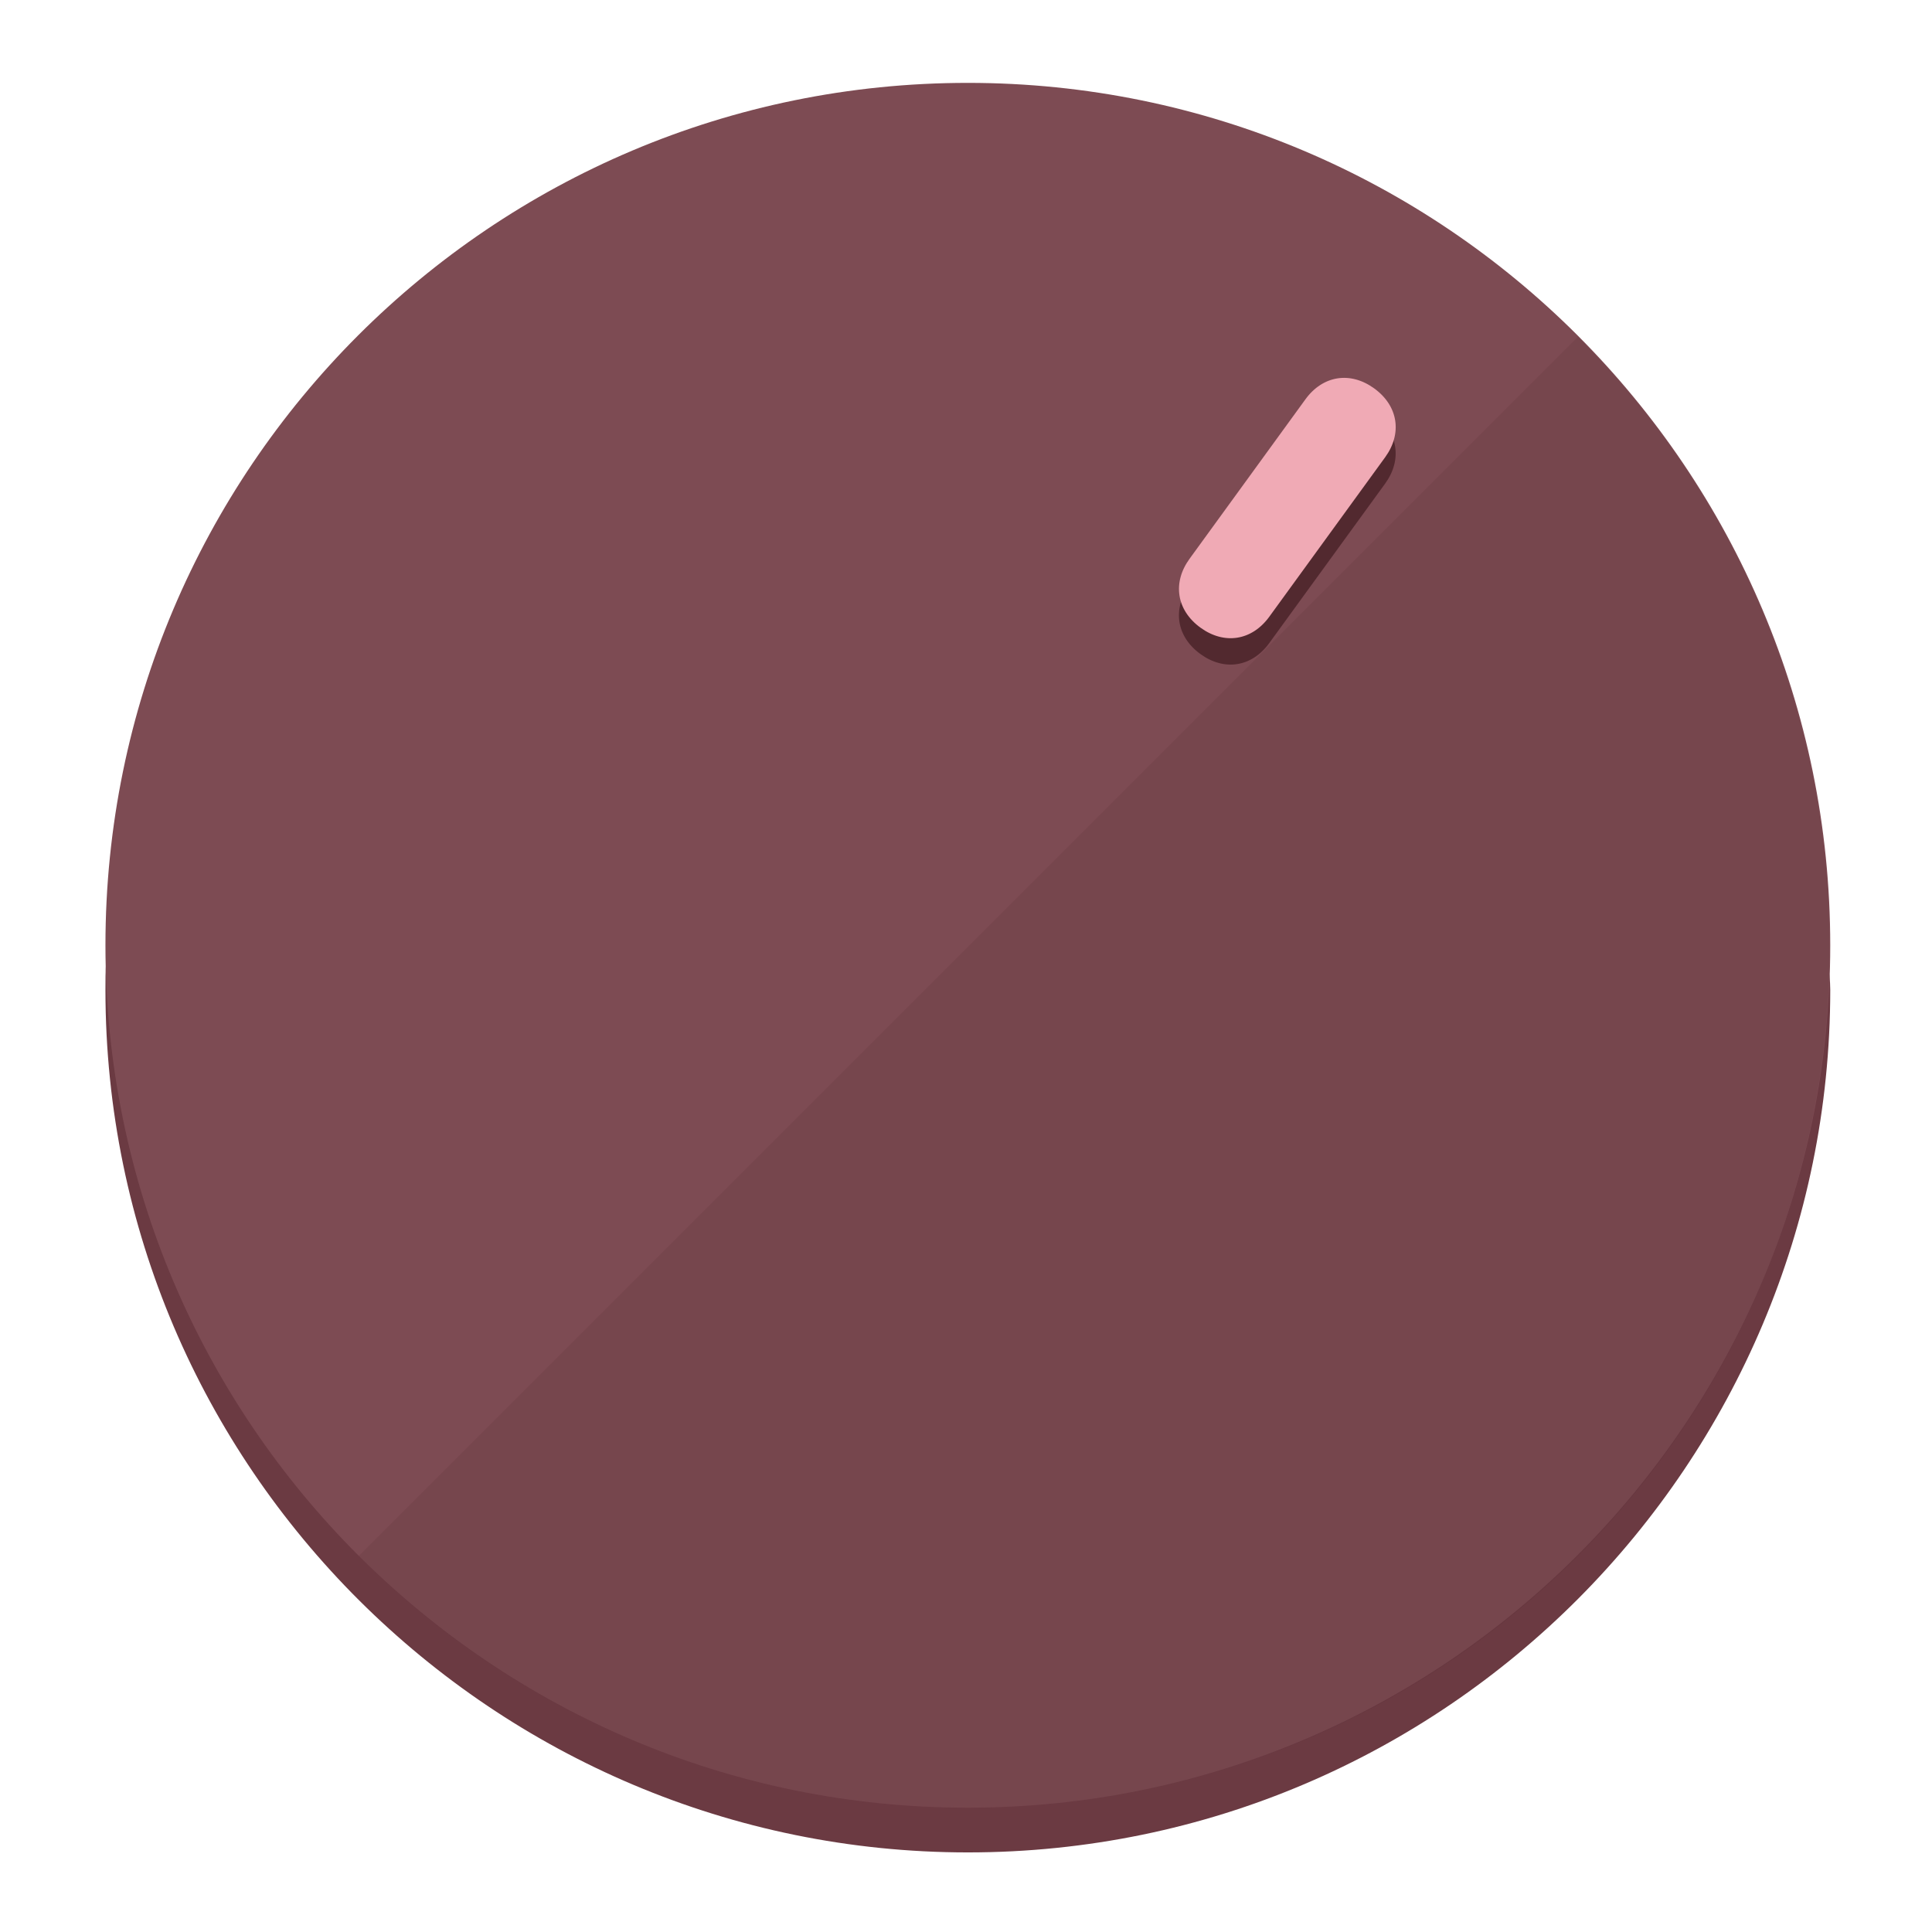
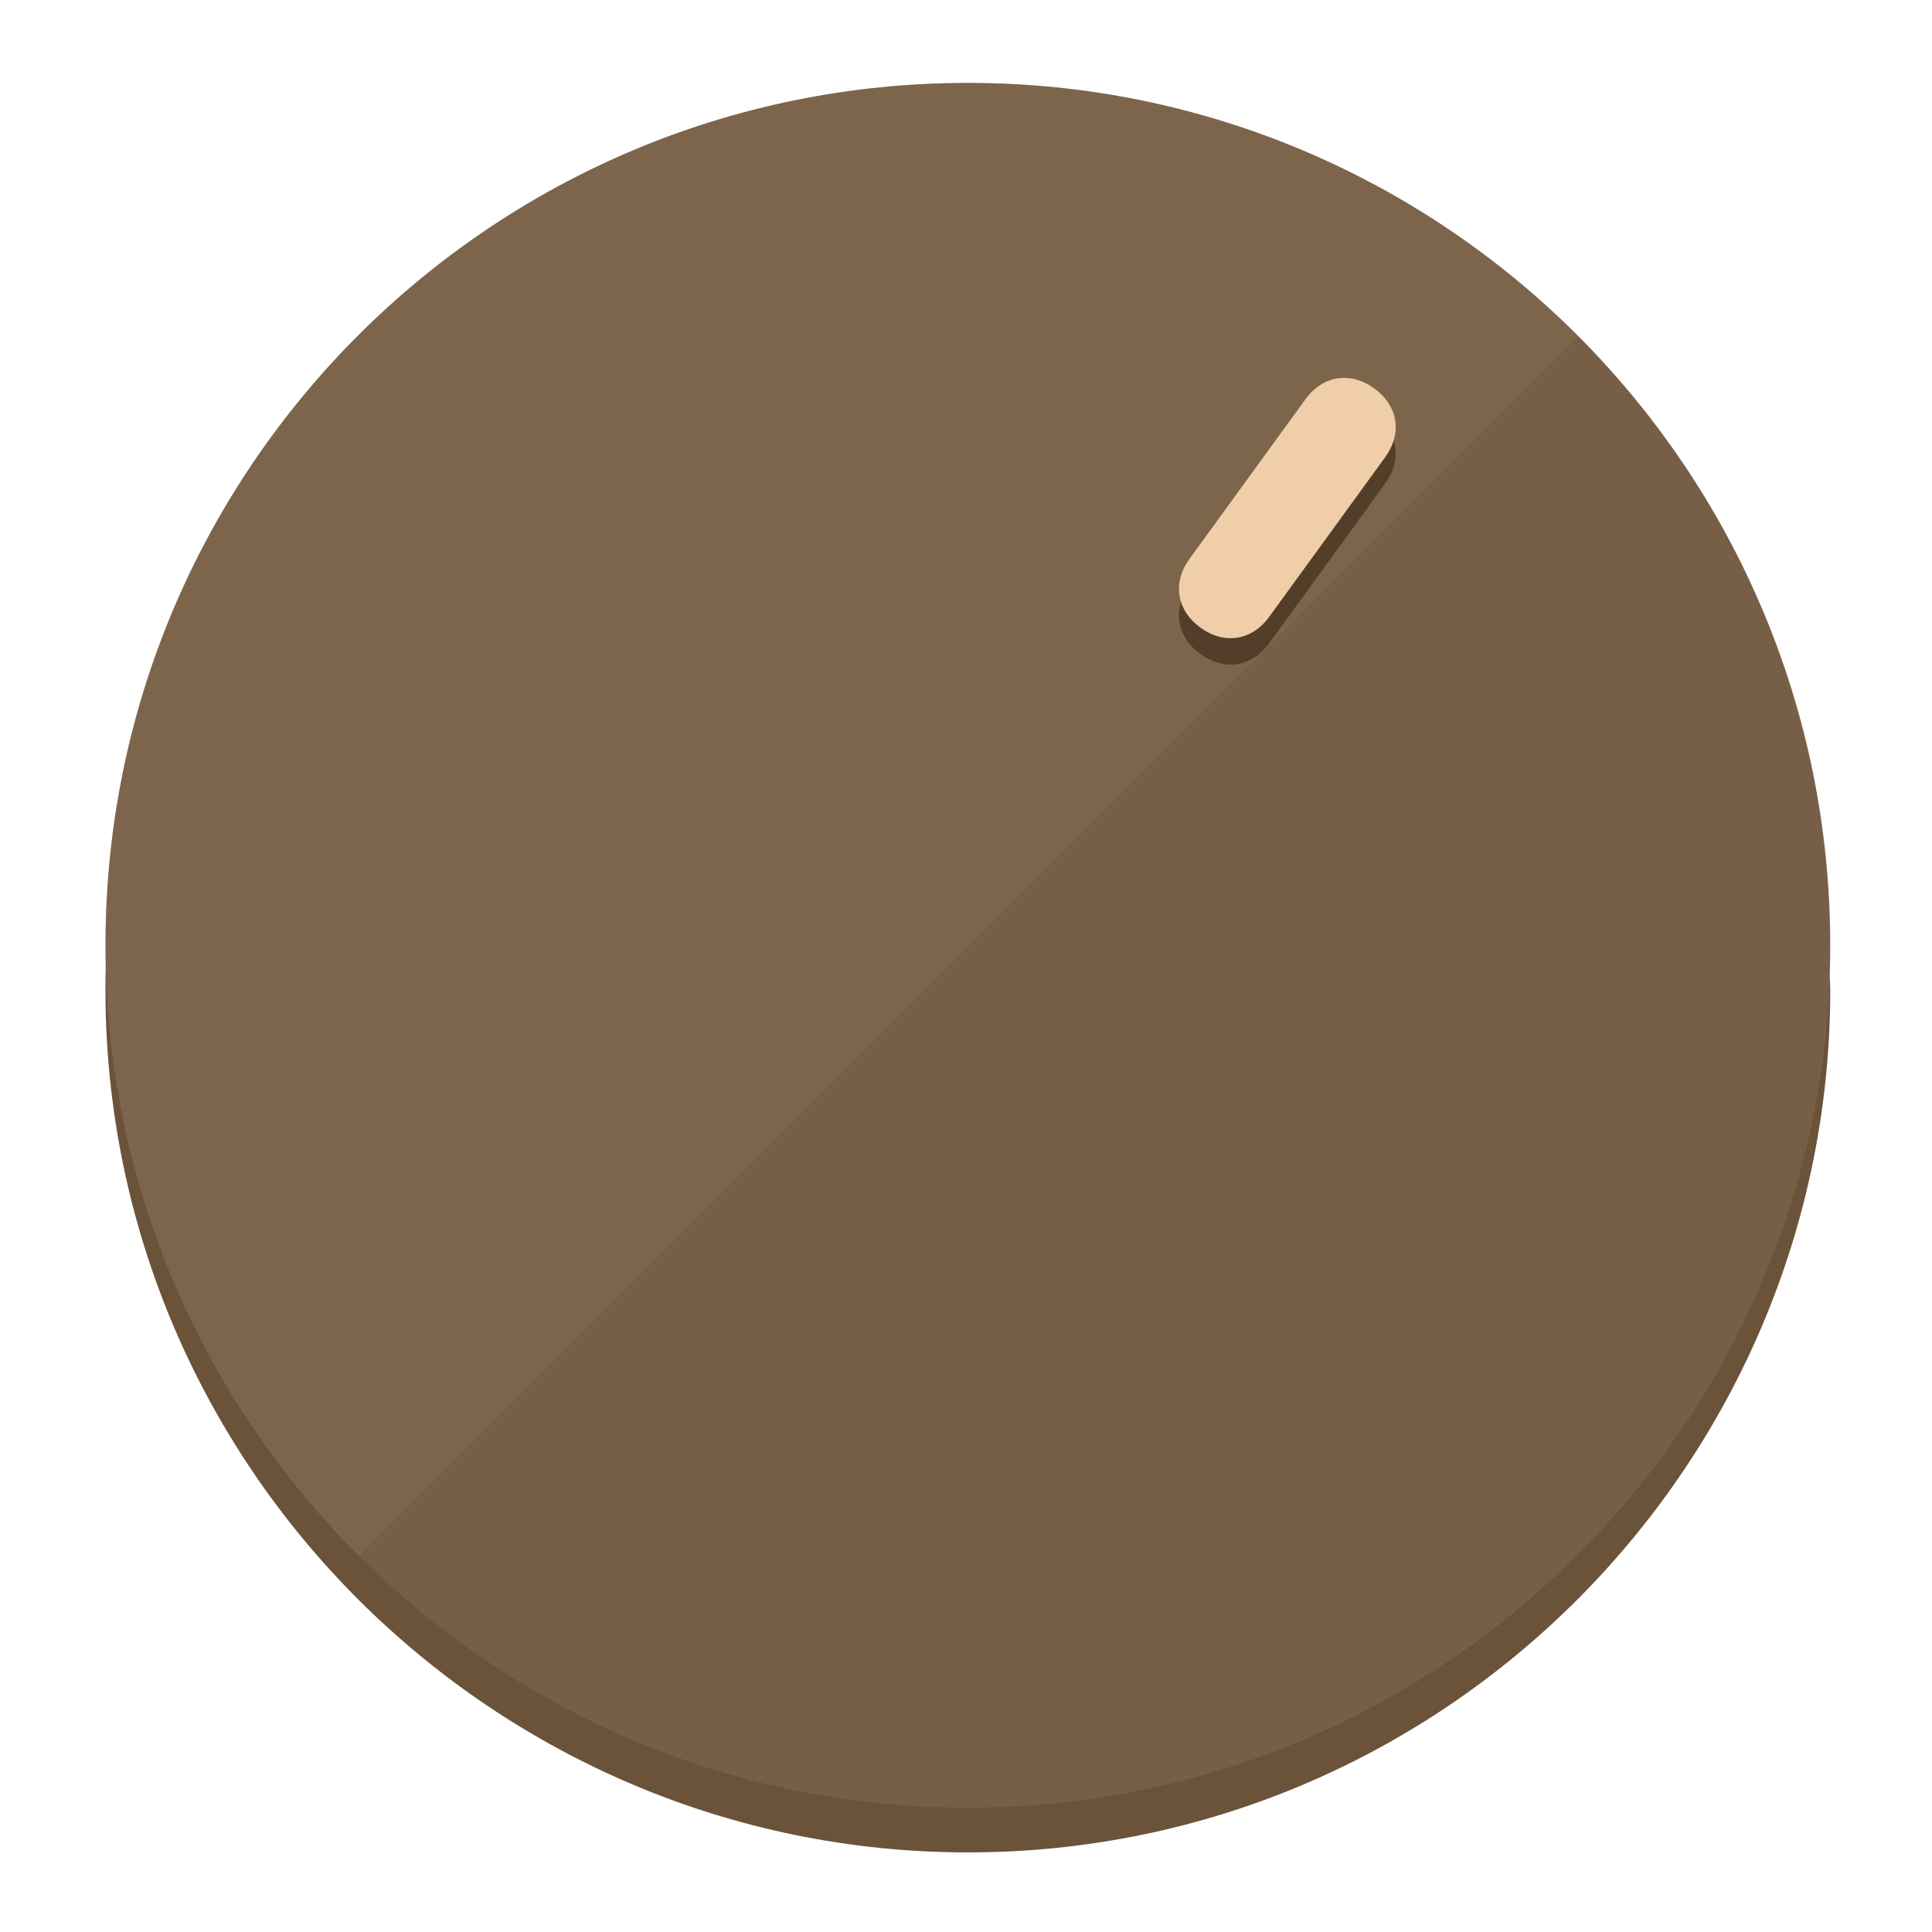
<svg xmlns="http://www.w3.org/2000/svg" height="120px" width="120px" version="1.1" id="Layer_1" viewBox="0 0 496.8 496.8" xml:space="preserve">
  <defs id="defs23" />
  <g id="g3158">
-     <path style="display:inline;fill:#6B3A42;fill-opacity:1;stroke-width:1.584" d="m 248.875,445.92 c 116.582,0 212.89,-91.238 220.493,-205.286 0,5.069 1.267,8.87 1.267,13.939 0,121.651 -98.842,221.76 -221.76,221.76 -121.651,0 -221.76,-98.842 -221.76,-221.76 0,-5.069 0,-8.87 1.267,-13.939 7.603,114.048 103.91,205.286 220.493,205.286 z" id="path8" />
-     <circle style="display:inline;fill:#7D4B53;fill-opacity:1;stroke-width:1.584" cx="248.875" cy="243.071" r="221.76" id="circle12" />
-     <path style="display:inline;fill:#52292F;fill-opacity:0.154;stroke-width:1.587" d="m 405.744,86.606 c 86.308,86.308 86.308,227.193 0,313.5 -86.308,86.308 -227.193,86.308 -313.5,0" id="path14" />
+     <path style="display:inline;fill:#6B533A;fill-opacity:1;stroke-width:1.584" d="m 248.875,445.92 c 116.582,0 212.89,-91.238 220.493,-205.286 0,5.069 1.267,8.87 1.267,13.939 0,121.651 -98.842,221.76 -221.76,221.76 -121.651,0 -221.76,-98.842 -221.76,-221.76 0,-5.069 0,-8.87 1.267,-13.939 7.603,114.048 103.91,205.286 220.493,205.286 z" id="path8" />
+     <circle style="display:inline;fill:#7D654B;fill-opacity:1;stroke-width:1.584" cx="248.875" cy="243.071" r="221.76" id="circle12" />
+     <path style="display:inline;fill:#523E29;fill-opacity:0.154;stroke-width:1.587" d="m 405.744,86.606 c 86.308,86.308 86.308,227.193 0,313.5 -86.308,86.308 -227.193,86.308 -313.5,0" id="path14" />
  </g>
  <g id="g3198">
    <circle style="display:none;fill:#000000;fill-opacity:0;stroke-width:1.584" cx="344.188" cy="51.017" r="221.76" id="circle12-3" transform="rotate(36)" />
-     <path style="display:inline;fill:#52292F;fill-opacity:1;stroke-width:1.584" d="m 326.375,165.375 c -4.469,6.151 -11.549,7.272 -17.7,2.803 v 0 c -6.151,-4.469 -7.273,-11.549 -2.803,-17.7 l 29.794,-41.007 c 4.469,-6.151 11.549,-7.272 17.7,-2.803 v 0 c 6.151,4.469 7.272,11.549 2.803,17.7 z" id="path3789" />
-     <path style="display:inline;fill:#F0AAB5;stroke-width:1.584" d="m 326.385,158.59 c -4.469,6.151 -11.549,7.272 -17.7,2.803 v 0 c -6.151,-4.469 -7.272,-11.549 -2.803,-17.7 l 29.794,-41.007 c 4.469,-6.151 11.549,-7.273 17.7,-2.803 v 0 c 6.151,4.469 7.272,11.549 2.803,17.7 z" id="path915" />
+     <path style="display:inline;fill:#523E29;fill-opacity:1;stroke-width:1.584" d="m 326.375,165.375 c -4.469,6.151 -11.549,7.272 -17.7,2.803 v 0 c -6.151,-4.469 -7.273,-11.549 -2.803,-17.7 l 29.794,-41.007 c 4.469,-6.151 11.549,-7.272 17.7,-2.803 v 0 c 6.151,4.469 7.272,11.549 2.803,17.7 z" id="path3789" />
+     <path style="display:inline;fill:#F0CEAA;stroke-width:1.584" d="m 326.385,158.59 c -4.469,6.151 -11.549,7.272 -17.7,2.803 v 0 c -6.151,-4.469 -7.272,-11.549 -2.803,-17.7 l 29.794,-41.007 c 4.469,-6.151 11.549,-7.273 17.7,-2.803 v 0 c 6.151,4.469 7.272,11.549 2.803,17.7 z" id="path915" />
  </g>
</svg>
